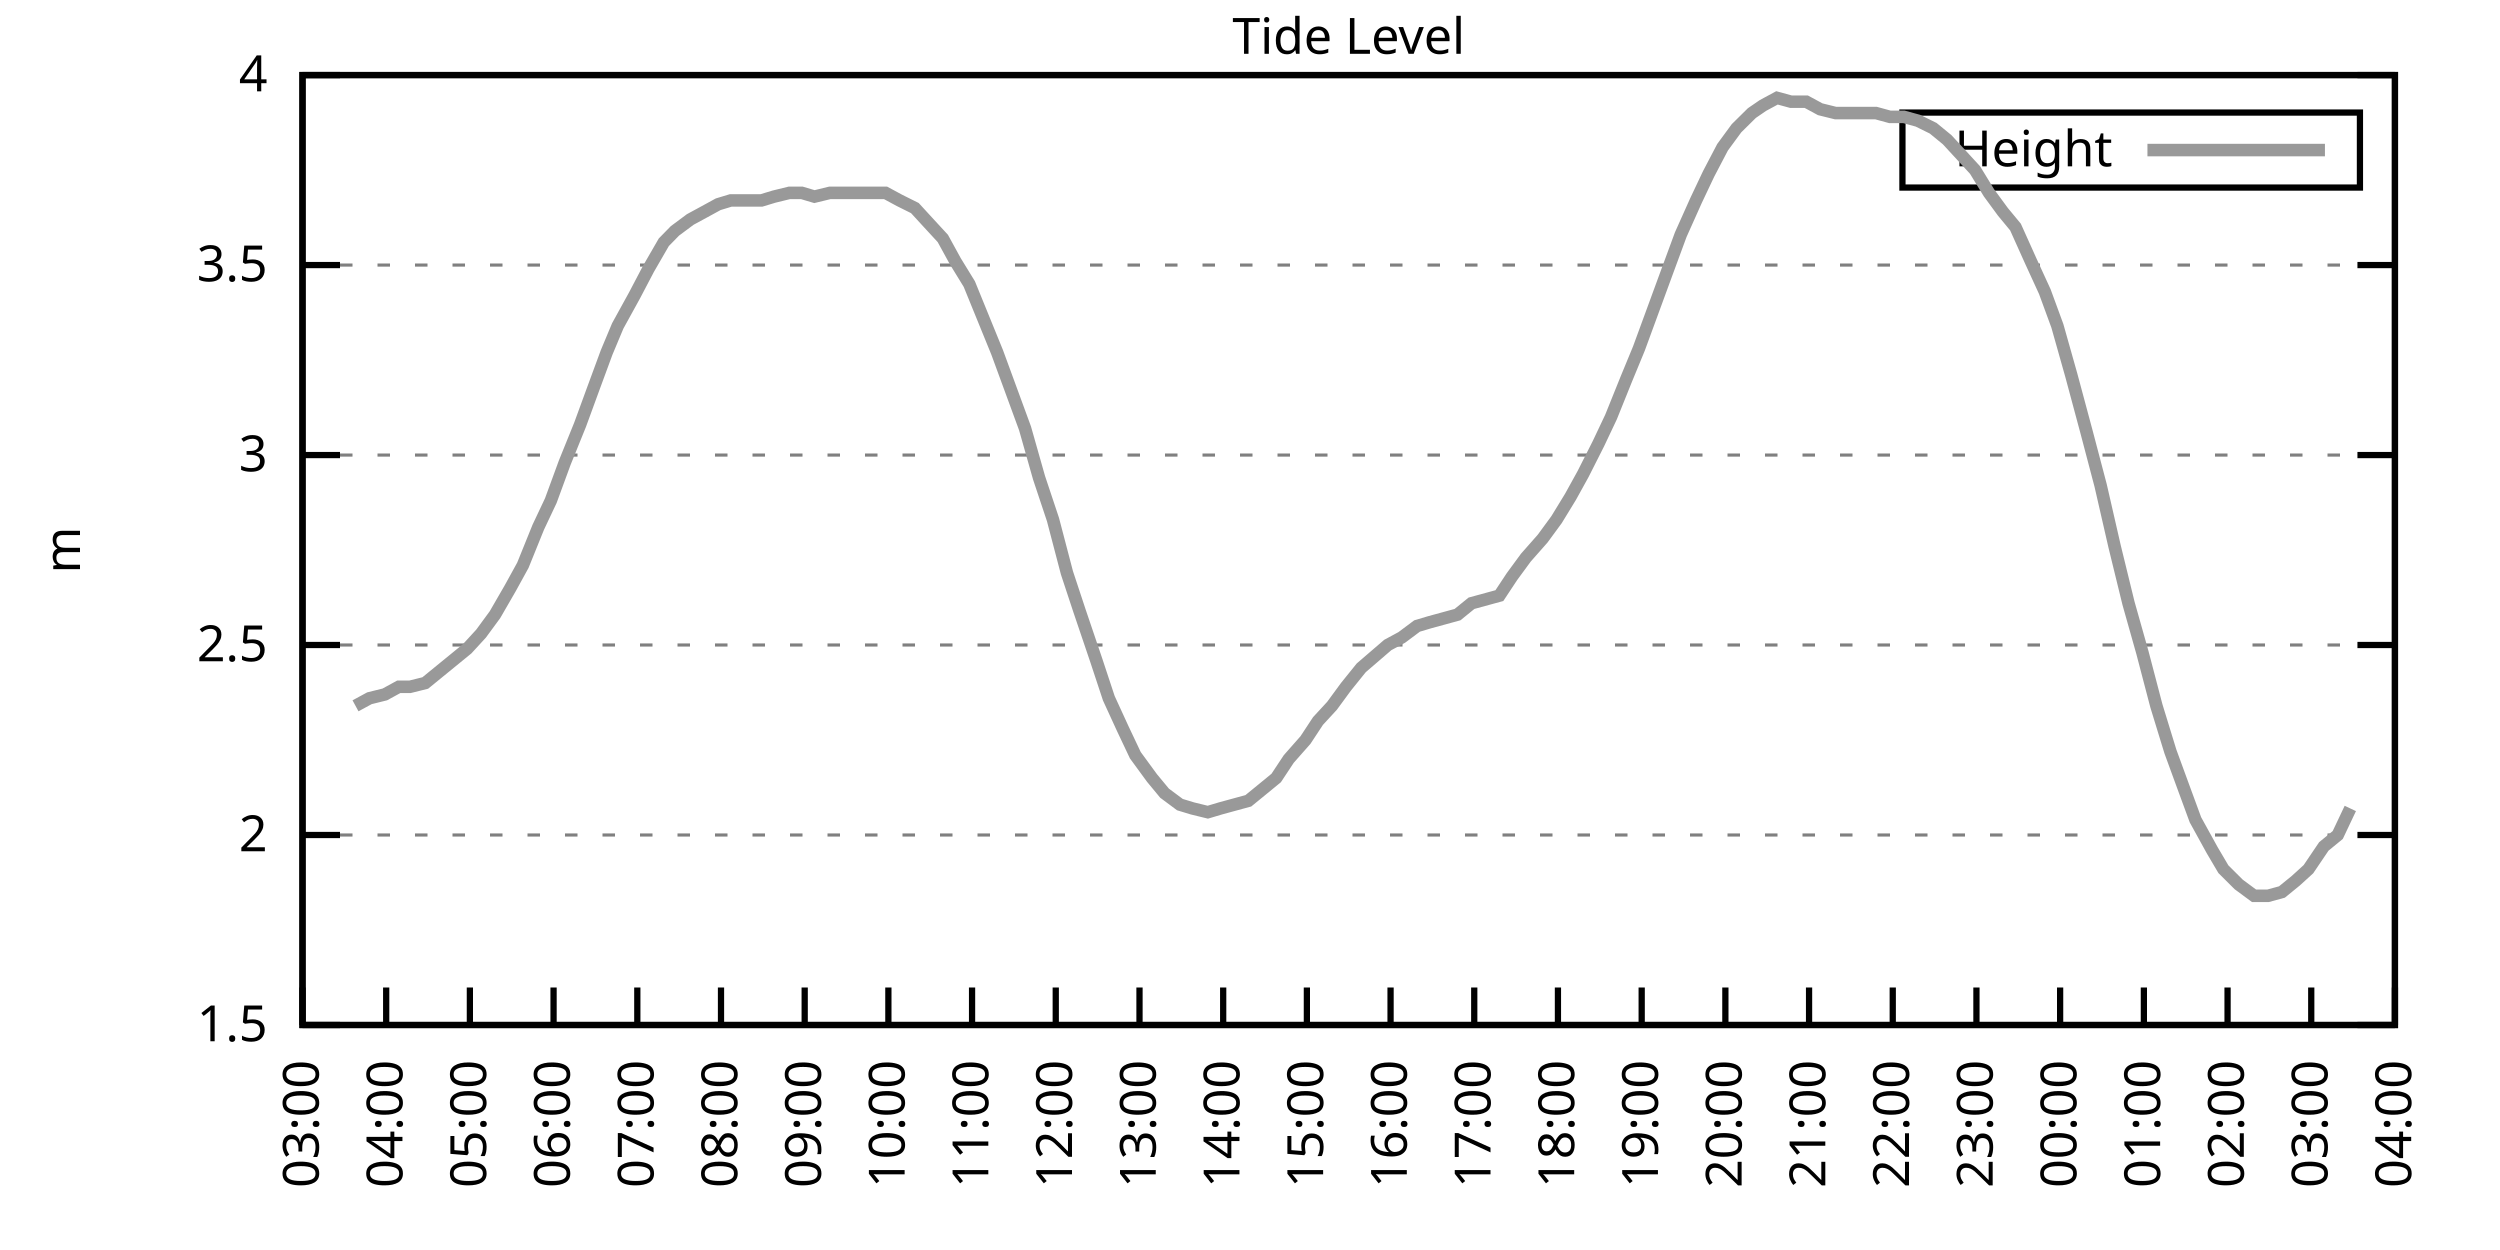
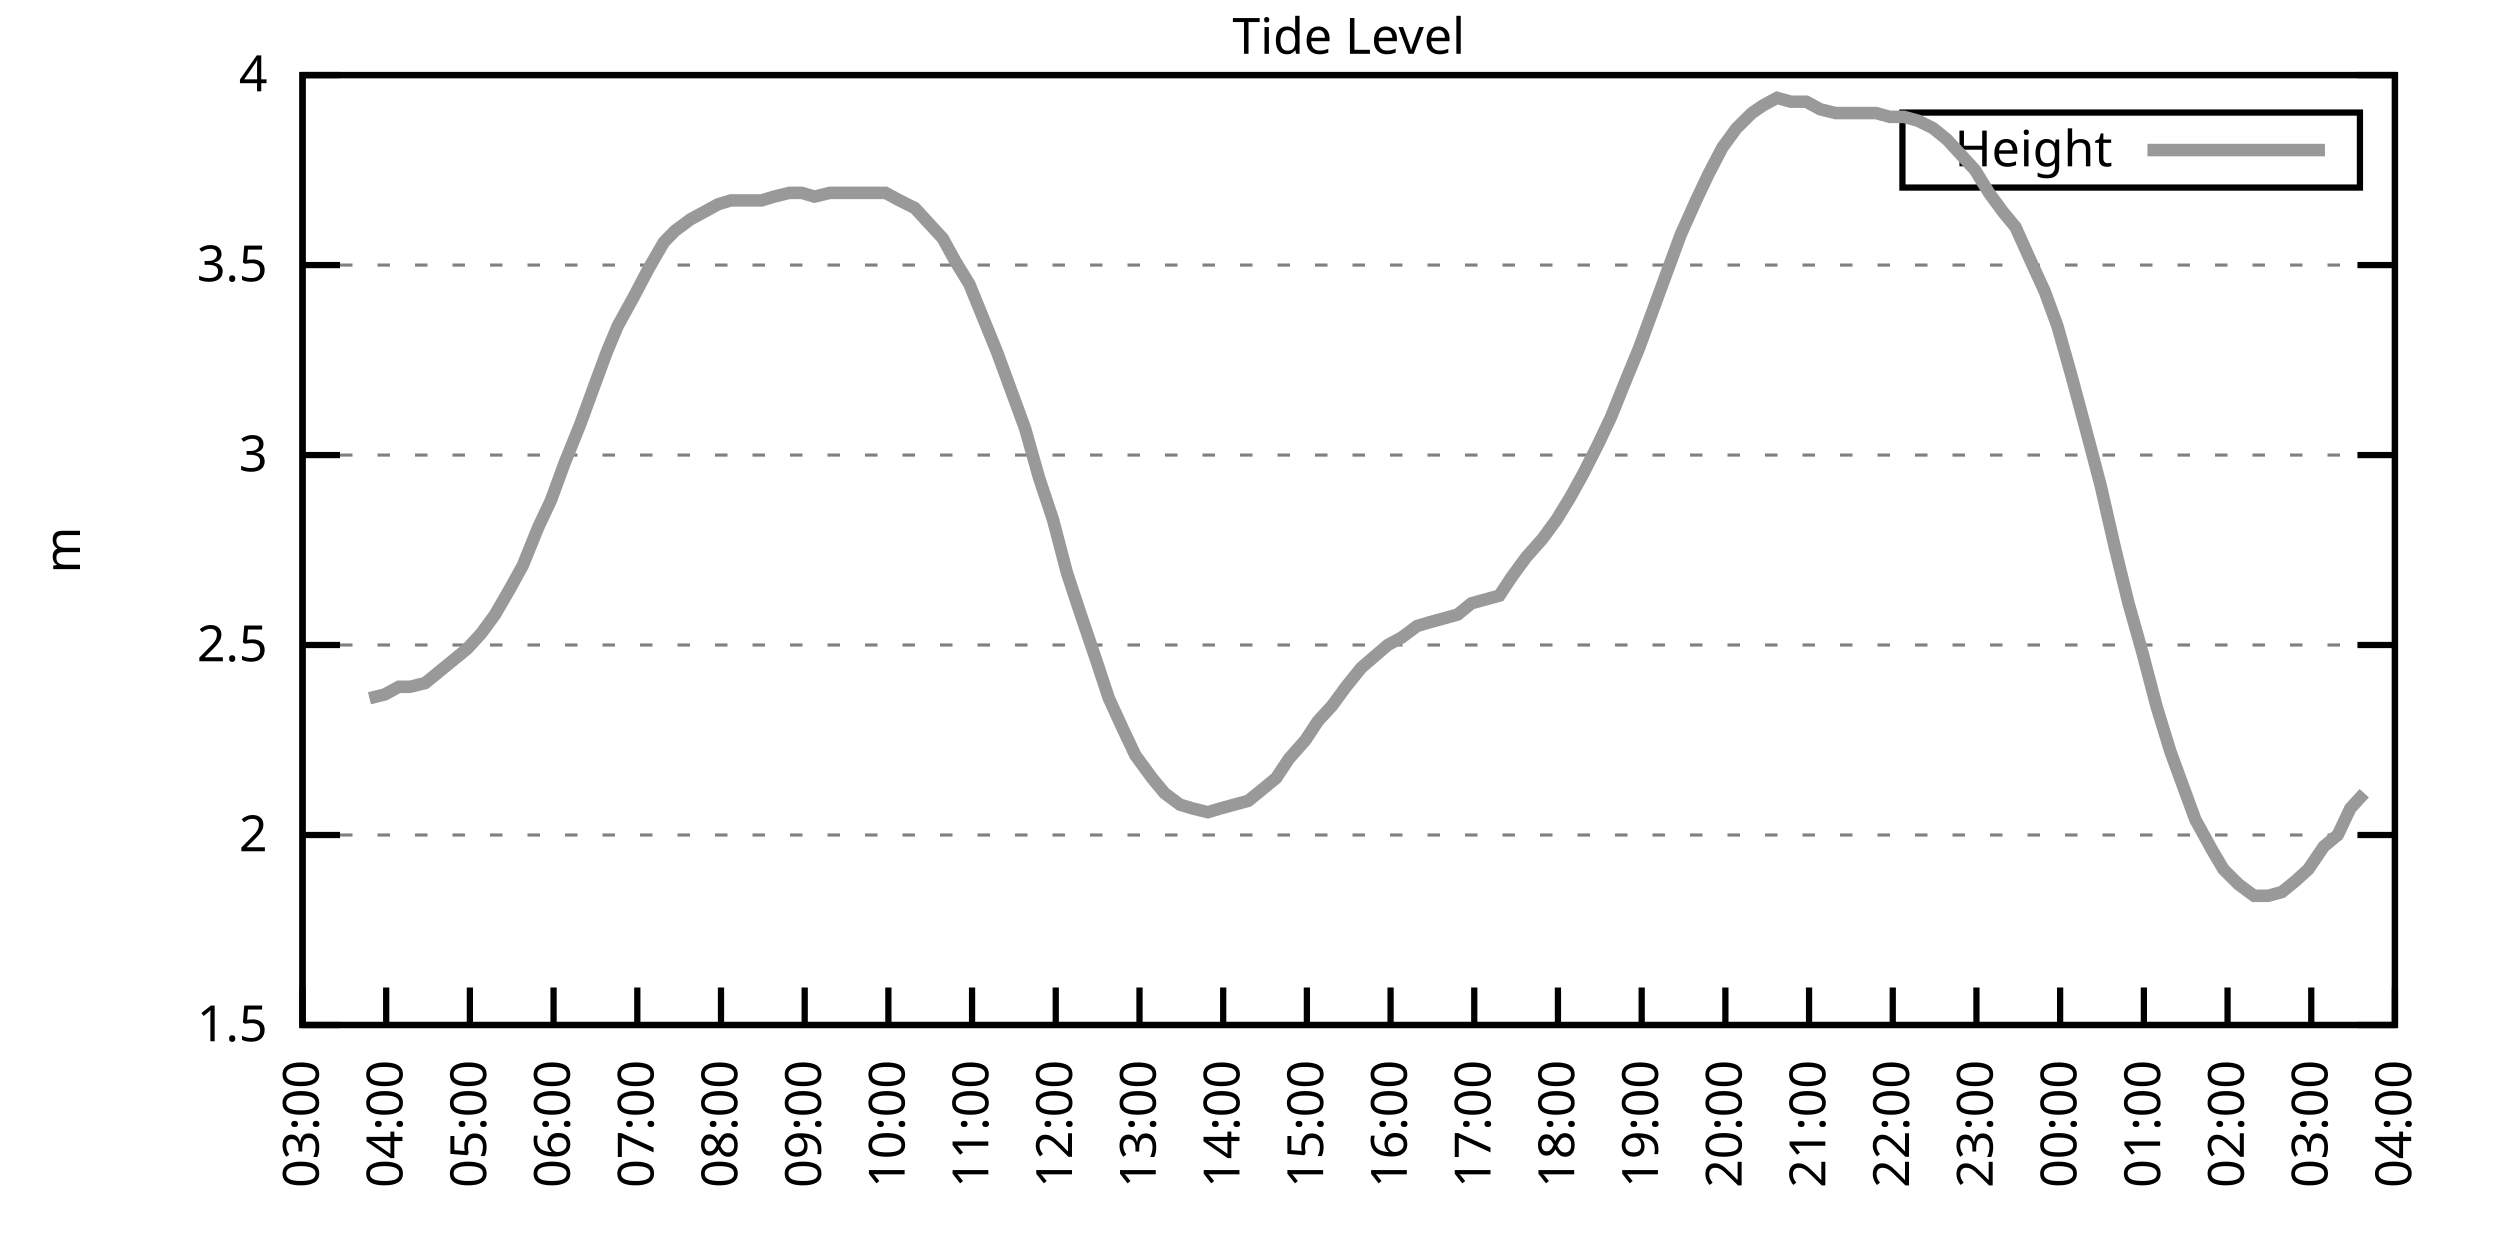
<svg xmlns="http://www.w3.org/2000/svg" xmlns:xlink="http://www.w3.org/1999/xlink" width="400" height="200" viewBox="0 0 400 200">
  <g id="gnuplot_canvas">
    <rect x="0" y="0" width="400" height="200" fill="none" />
    <defs>
      <circle id="gpDot" r="0.5" stroke-width="0.5" stroke="currentColor" />
      <path id="gpPt0" stroke-width="0.333" stroke="currentColor" d="M-1,0 h2 M0,-1 v2" />
      <path id="gpPt1" stroke-width="0.333" stroke="currentColor" d="M-1,-1 L1,1 M1,-1 L-1,1" />
      <path id="gpPt2" stroke-width="0.333" stroke="currentColor" d="M-1,0 L1,0 M0,-1 L0,1 M-1,-1 L1,1 M-1,1 L1,-1" />
      <rect id="gpPt3" stroke-width="0.333" stroke="currentColor" x="-1" y="-1" width="2" height="2" />
      <rect id="gpPt4" stroke-width="0.333" stroke="currentColor" fill="currentColor" x="-1" y="-1" width="2" height="2" />
      <circle id="gpPt5" stroke-width="0.333" stroke="currentColor" cx="0" cy="0" r="1" />
      <use xlink:href="#gpPt5" id="gpPt6" fill="currentColor" stroke="none" />
      <path id="gpPt7" stroke-width="0.333" stroke="currentColor" d="M0,-1.33 L-1.33,0.67 L1.33,0.67 z" />
      <use xlink:href="#gpPt7" id="gpPt8" fill="currentColor" stroke="none" />
      <use xlink:href="#gpPt7" id="gpPt9" stroke="currentColor" transform="rotate(180)" />
      <use xlink:href="#gpPt9" id="gpPt10" fill="currentColor" stroke="none" />
      <use xlink:href="#gpPt3" id="gpPt11" stroke="currentColor" transform="rotate(45)" />
      <use xlink:href="#gpPt11" id="gpPt12" fill="currentColor" stroke="none" />
      <path id="gpPt13" stroke-width="0.333" stroke="currentColor" d="M0,1.330 L1.265,0.411 L0.782,-1.067 L-0.782,-1.076 L-1.265,0.411 z" />
      <use xlink:href="#gpPt13" id="gpPt14" fill="currentColor" stroke="none" />
      <filter id="textbox" filterUnits="objectBoundingBox" x="0" y="0" height="1" width="1">
        <feFlood flood-color="white" flood-opacity="1" result="bgnd" />
        <feComposite in="SourceGraphic" in2="bgnd" operator="atop" />
      </filter>
      <filter id="greybox" filterUnits="objectBoundingBox" x="0" y="0" height="1" width="1">
        <feFlood flood-color="lightgrey" flood-opacity="1" result="grey" />
        <feComposite in="SourceGraphic" in2="grey" operator="atop" />
      </filter>
    </defs>
    <g fill="none" color="white" stroke="currentColor" stroke-width="1.00" stroke-linecap="butt" stroke-linejoin="miter">
</g>
    <g fill="none" color="black" stroke="currentColor" stroke-width="1.00" stroke-linecap="butt" stroke-linejoin="miter">
      <g stroke="none" shape-rendering="crispEdges">
        <polygon fill="rgb(255, 255, 255)" points="48.40,164.00 383.18,164.00 383.18,12.02 48.40,12.02 " />
      </g>
    </g>
    <g fill="none" color="black" stroke="currentColor" stroke-width="1.00" stroke-linecap="butt" stroke-linejoin="miter">
</g>
    <g fill="none" color="black" stroke="black" stroke-width="0.50" stroke-linecap="butt" stroke-linejoin="miter">
</g>
    <g fill="none" color="gray" stroke="currentColor" stroke-width="0.50" stroke-linecap="butt" stroke-linejoin="miter">
      <path stroke="gray" stroke-dasharray="2,4" class="gridline" d="M48.40,164.00 L383.19,164.00  " />
    </g>
    <g fill="none" color="gray" stroke="gray" stroke-width="1.00" stroke-linecap="butt" stroke-linejoin="miter">
</g>
    <g fill="none" color="black" stroke="currentColor" stroke-width="1.00" stroke-linecap="butt" stroke-linejoin="miter">
      <path stroke="black" d="M48.40,164.00 L54.40,164.00 M383.19,164.00 L377.19,164.00  " />
      <g transform="translate(42.80,166.60)" stroke="none" fill="black" font-family="Sans" font-size="8.00" text-anchor="end">
        <text>
          <tspan font-family="Sans"> 1.5</tspan>
        </text>
      </g>
    </g>
    <g fill="none" color="black" stroke="currentColor" stroke-width="1.00" stroke-linecap="butt" stroke-linejoin="miter">
</g>
    <g fill="none" color="black" stroke="black" stroke-width="0.50" stroke-linecap="butt" stroke-linejoin="miter">
</g>
    <g fill="none" color="gray" stroke="currentColor" stroke-width="0.50" stroke-linecap="butt" stroke-linejoin="miter">
      <path stroke="gray" stroke-dasharray="2,4" class="gridline" d="M48.40,133.60 L383.19,133.60  " />
    </g>
    <g fill="none" color="gray" stroke="gray" stroke-width="1.00" stroke-linecap="butt" stroke-linejoin="miter">
</g>
    <g fill="none" color="black" stroke="currentColor" stroke-width="1.00" stroke-linecap="butt" stroke-linejoin="miter">
      <path stroke="black" d="M48.40,133.60 L54.40,133.60 M383.19,133.60 L377.19,133.60  " />
      <g transform="translate(42.80,136.20)" stroke="none" fill="black" font-family="Sans" font-size="8.00" text-anchor="end">
        <text>
          <tspan font-family="Sans"> 2</tspan>
        </text>
      </g>
    </g>
    <g fill="none" color="black" stroke="currentColor" stroke-width="1.00" stroke-linecap="butt" stroke-linejoin="miter">
</g>
    <g fill="none" color="black" stroke="black" stroke-width="0.50" stroke-linecap="butt" stroke-linejoin="miter">
</g>
    <g fill="none" color="gray" stroke="currentColor" stroke-width="0.50" stroke-linecap="butt" stroke-linejoin="miter">
      <path stroke="gray" stroke-dasharray="2,4" class="gridline" d="M48.40,103.20 L383.19,103.20  " />
    </g>
    <g fill="none" color="gray" stroke="gray" stroke-width="1.00" stroke-linecap="butt" stroke-linejoin="miter">
</g>
    <g fill="none" color="black" stroke="currentColor" stroke-width="1.00" stroke-linecap="butt" stroke-linejoin="miter">
      <path stroke="black" d="M48.40,103.20 L54.40,103.20 M383.19,103.20 L377.19,103.20  " />
      <g transform="translate(42.80,105.80)" stroke="none" fill="black" font-family="Sans" font-size="8.00" text-anchor="end">
        <text>
          <tspan font-family="Sans"> 2.5</tspan>
        </text>
      </g>
    </g>
    <g fill="none" color="black" stroke="currentColor" stroke-width="1.00" stroke-linecap="butt" stroke-linejoin="miter">
</g>
    <g fill="none" color="black" stroke="black" stroke-width="0.50" stroke-linecap="butt" stroke-linejoin="miter">
</g>
    <g fill="none" color="gray" stroke="currentColor" stroke-width="0.50" stroke-linecap="butt" stroke-linejoin="miter">
      <path stroke="gray" stroke-dasharray="2,4" class="gridline" d="M48.40,72.81 L383.19,72.81  " />
    </g>
    <g fill="none" color="gray" stroke="gray" stroke-width="1.00" stroke-linecap="butt" stroke-linejoin="miter">
</g>
    <g fill="none" color="black" stroke="currentColor" stroke-width="1.00" stroke-linecap="butt" stroke-linejoin="miter">
      <path stroke="black" d="M48.40,72.81 L54.40,72.81 M383.19,72.81 L377.19,72.81  " />
      <g transform="translate(42.80,75.41)" stroke="none" fill="black" font-family="Sans" font-size="8.00" text-anchor="end">
        <text>
          <tspan font-family="Sans"> 3</tspan>
        </text>
      </g>
    </g>
    <g fill="none" color="black" stroke="currentColor" stroke-width="1.00" stroke-linecap="butt" stroke-linejoin="miter">
</g>
    <g fill="none" color="black" stroke="black" stroke-width="0.50" stroke-linecap="butt" stroke-linejoin="miter">
</g>
    <g fill="none" color="gray" stroke="currentColor" stroke-width="0.50" stroke-linecap="butt" stroke-linejoin="miter">
      <path stroke="gray" stroke-dasharray="2,4" class="gridline" d="M48.40,42.41 L383.19,42.41  " />
    </g>
    <g fill="none" color="gray" stroke="gray" stroke-width="1.00" stroke-linecap="butt" stroke-linejoin="miter">
</g>
    <g fill="none" color="black" stroke="currentColor" stroke-width="1.00" stroke-linecap="butt" stroke-linejoin="miter">
      <path stroke="black" d="M48.40,42.41 L54.40,42.41 M383.19,42.41 L377.19,42.41  " />
      <g transform="translate(42.80,45.01)" stroke="none" fill="black" font-family="Sans" font-size="8.00" text-anchor="end">
        <text>
          <tspan font-family="Sans"> 3.5</tspan>
        </text>
      </g>
    </g>
    <g fill="none" color="black" stroke="currentColor" stroke-width="1.00" stroke-linecap="butt" stroke-linejoin="miter">
</g>
    <g fill="none" color="black" stroke="black" stroke-width="0.50" stroke-linecap="butt" stroke-linejoin="miter">
</g>
    <g fill="none" color="gray" stroke="currentColor" stroke-width="0.50" stroke-linecap="butt" stroke-linejoin="miter">
      <path stroke="gray" stroke-dasharray="2,4" class="gridline" d="M48.40,12.01 L383.19,12.01  " />
    </g>
    <g fill="none" color="gray" stroke="gray" stroke-width="1.00" stroke-linecap="butt" stroke-linejoin="miter">
</g>
    <g fill="none" color="black" stroke="currentColor" stroke-width="1.00" stroke-linecap="butt" stroke-linejoin="miter">
      <path stroke="black" d="M48.40,12.01 L54.40,12.01 M383.19,12.01 L377.19,12.01  " />
      <g transform="translate(42.80,14.61)" stroke="none" fill="black" font-family="Sans" font-size="8.00" text-anchor="end">
        <text>
          <tspan font-family="Sans"> 4</tspan>
        </text>
      </g>
    </g>
    <g fill="none" color="black" stroke="currentColor" stroke-width="1.00" stroke-linecap="butt" stroke-linejoin="miter">
      <path stroke="black" d="M48.40,164.00 L48.40,158.00  " />
      <g transform="translate(51.00,169.60) rotate(270.00)" stroke="none" fill="black" font-family="Sans" font-size="8.00" text-anchor="end">
        <text>
          <tspan font-family="Sans">03:00</tspan>
        </text>
      </g>
    </g>
    <g fill="none" color="black" stroke="currentColor" stroke-width="1.00" stroke-linecap="butt" stroke-linejoin="miter">
      <path stroke="black" d="M61.79,164.00 L61.79,158.00  " />
      <g transform="translate(64.39,169.60) rotate(270.00)" stroke="none" fill="black" font-family="Sans" font-size="8.00" text-anchor="end">
        <text>
          <tspan font-family="Sans">04:00</tspan>
        </text>
      </g>
    </g>
    <g fill="none" color="black" stroke="currentColor" stroke-width="1.00" stroke-linecap="butt" stroke-linejoin="miter">
      <path stroke="black" d="M75.18,164.00 L75.18,158.00  " />
      <g transform="translate(77.78,169.60) rotate(270.00)" stroke="none" fill="black" font-family="Sans" font-size="8.00" text-anchor="end">
        <text>
          <tspan font-family="Sans">05:00</tspan>
        </text>
      </g>
    </g>
    <g fill="none" color="black" stroke="currentColor" stroke-width="1.00" stroke-linecap="butt" stroke-linejoin="miter">
      <path stroke="black" d="M88.57,164.00 L88.57,158.00  " />
      <g transform="translate(91.17,169.60) rotate(270.00)" stroke="none" fill="black" font-family="Sans" font-size="8.00" text-anchor="end">
        <text>
          <tspan font-family="Sans">06:00</tspan>
        </text>
      </g>
    </g>
    <g fill="none" color="black" stroke="currentColor" stroke-width="1.00" stroke-linecap="butt" stroke-linejoin="miter">
      <path stroke="black" d="M101.97,164.00 L101.97,158.00  " />
      <g transform="translate(104.57,169.60) rotate(270.00)" stroke="none" fill="black" font-family="Sans" font-size="8.00" text-anchor="end">
        <text>
          <tspan font-family="Sans">07:00</tspan>
        </text>
      </g>
    </g>
    <g fill="none" color="black" stroke="currentColor" stroke-width="1.00" stroke-linecap="butt" stroke-linejoin="miter">
      <path stroke="black" d="M115.36,164.00 L115.36,158.00  " />
      <g transform="translate(117.96,169.60) rotate(270.00)" stroke="none" fill="black" font-family="Sans" font-size="8.00" text-anchor="end">
        <text>
          <tspan font-family="Sans">08:00</tspan>
        </text>
      </g>
    </g>
    <g fill="none" color="black" stroke="currentColor" stroke-width="1.00" stroke-linecap="butt" stroke-linejoin="miter">
      <path stroke="black" d="M128.75,164.00 L128.75,158.00  " />
      <g transform="translate(131.35,169.60) rotate(270.00)" stroke="none" fill="black" font-family="Sans" font-size="8.00" text-anchor="end">
        <text>
          <tspan font-family="Sans">09:00</tspan>
        </text>
      </g>
    </g>
    <g fill="none" color="black" stroke="currentColor" stroke-width="1.00" stroke-linecap="butt" stroke-linejoin="miter">
      <path stroke="black" d="M142.14,164.00 L142.14,158.00  " />
      <g transform="translate(144.74,169.60) rotate(270.00)" stroke="none" fill="black" font-family="Sans" font-size="8.00" text-anchor="end">
        <text>
          <tspan font-family="Sans">10:00</tspan>
        </text>
      </g>
    </g>
    <g fill="none" color="black" stroke="currentColor" stroke-width="1.00" stroke-linecap="butt" stroke-linejoin="miter">
      <path stroke="black" d="M155.53,164.00 L155.53,158.00  " />
      <g transform="translate(158.13,169.60) rotate(270.00)" stroke="none" fill="black" font-family="Sans" font-size="8.00" text-anchor="end">
        <text>
          <tspan font-family="Sans">11:00</tspan>
        </text>
      </g>
    </g>
    <g fill="none" color="black" stroke="currentColor" stroke-width="1.00" stroke-linecap="butt" stroke-linejoin="miter">
      <path stroke="black" d="M168.92,164.00 L168.92,158.00  " />
      <g transform="translate(171.52,169.60) rotate(270.00)" stroke="none" fill="black" font-family="Sans" font-size="8.00" text-anchor="end">
        <text>
          <tspan font-family="Sans">12:00</tspan>
        </text>
      </g>
    </g>
    <g fill="none" color="black" stroke="currentColor" stroke-width="1.00" stroke-linecap="butt" stroke-linejoin="miter">
      <path stroke="black" d="M182.32,164.00 L182.32,158.00  " />
      <g transform="translate(184.92,169.60) rotate(270.00)" stroke="none" fill="black" font-family="Sans" font-size="8.00" text-anchor="end">
        <text>
          <tspan font-family="Sans">13:00</tspan>
        </text>
      </g>
    </g>
    <g fill="none" color="black" stroke="currentColor" stroke-width="1.00" stroke-linecap="butt" stroke-linejoin="miter">
      <path stroke="black" d="M195.71,164.00 L195.71,158.00  " />
      <g transform="translate(198.31,169.60) rotate(270.00)" stroke="none" fill="black" font-family="Sans" font-size="8.00" text-anchor="end">
        <text>
          <tspan font-family="Sans">14:00</tspan>
        </text>
      </g>
    </g>
    <g fill="none" color="black" stroke="currentColor" stroke-width="1.00" stroke-linecap="butt" stroke-linejoin="miter">
      <path stroke="black" d="M209.10,164.00 L209.10,158.00  " />
      <g transform="translate(211.70,169.60) rotate(270.00)" stroke="none" fill="black" font-family="Sans" font-size="8.00" text-anchor="end">
        <text>
          <tspan font-family="Sans">15:00</tspan>
        </text>
      </g>
    </g>
    <g fill="none" color="black" stroke="currentColor" stroke-width="1.00" stroke-linecap="butt" stroke-linejoin="miter">
      <path stroke="black" d="M222.49,164.00 L222.49,158.00  " />
      <g transform="translate(225.09,169.60) rotate(270.00)" stroke="none" fill="black" font-family="Sans" font-size="8.00" text-anchor="end">
        <text>
          <tspan font-family="Sans">16:00</tspan>
        </text>
      </g>
    </g>
    <g fill="none" color="black" stroke="currentColor" stroke-width="1.00" stroke-linecap="butt" stroke-linejoin="miter">
      <path stroke="black" d="M235.88,164.00 L235.88,158.00  " />
      <g transform="translate(238.48,169.60) rotate(270.00)" stroke="none" fill="black" font-family="Sans" font-size="8.00" text-anchor="end">
        <text>
          <tspan font-family="Sans">17:00</tspan>
        </text>
      </g>
    </g>
    <g fill="none" color="black" stroke="currentColor" stroke-width="1.00" stroke-linecap="butt" stroke-linejoin="miter">
      <path stroke="black" d="M249.27,164.00 L249.27,158.00  " />
      <g transform="translate(251.87,169.60) rotate(270.00)" stroke="none" fill="black" font-family="Sans" font-size="8.00" text-anchor="end">
        <text>
          <tspan font-family="Sans">18:00</tspan>
        </text>
      </g>
    </g>
    <g fill="none" color="black" stroke="currentColor" stroke-width="1.00" stroke-linecap="butt" stroke-linejoin="miter">
      <path stroke="black" d="M262.67,164.00 L262.67,158.00  " />
      <g transform="translate(265.27,169.60) rotate(270.00)" stroke="none" fill="black" font-family="Sans" font-size="8.00" text-anchor="end">
        <text>
          <tspan font-family="Sans">19:00</tspan>
        </text>
      </g>
    </g>
    <g fill="none" color="black" stroke="currentColor" stroke-width="1.00" stroke-linecap="butt" stroke-linejoin="miter">
      <path stroke="black" d="M276.06,164.00 L276.06,158.00  " />
      <g transform="translate(278.66,169.60) rotate(270.00)" stroke="none" fill="black" font-family="Sans" font-size="8.00" text-anchor="end">
        <text>
          <tspan font-family="Sans">20:00</tspan>
        </text>
      </g>
    </g>
    <g fill="none" color="black" stroke="currentColor" stroke-width="1.00" stroke-linecap="butt" stroke-linejoin="miter">
      <path stroke="black" d="M289.45,164.00 L289.45,158.00  " />
      <g transform="translate(292.05,169.60) rotate(270.00)" stroke="none" fill="black" font-family="Sans" font-size="8.00" text-anchor="end">
        <text>
          <tspan font-family="Sans">21:00</tspan>
        </text>
      </g>
    </g>
    <g fill="none" color="black" stroke="currentColor" stroke-width="1.00" stroke-linecap="butt" stroke-linejoin="miter">
      <path stroke="black" d="M302.84,164.00 L302.84,158.00  " />
      <g transform="translate(305.44,169.60) rotate(270.00)" stroke="none" fill="black" font-family="Sans" font-size="8.00" text-anchor="end">
        <text>
          <tspan font-family="Sans">22:00</tspan>
        </text>
      </g>
    </g>
    <g fill="none" color="black" stroke="currentColor" stroke-width="1.00" stroke-linecap="butt" stroke-linejoin="miter">
      <path stroke="black" d="M316.23,164.00 L316.23,158.00  " />
      <g transform="translate(318.83,169.60) rotate(270.00)" stroke="none" fill="black" font-family="Sans" font-size="8.00" text-anchor="end">
        <text>
          <tspan font-family="Sans">23:00</tspan>
        </text>
      </g>
    </g>
    <g fill="none" color="black" stroke="currentColor" stroke-width="1.00" stroke-linecap="butt" stroke-linejoin="miter">
      <path stroke="black" d="M329.62,164.00 L329.62,158.00  " />
      <g transform="translate(332.22,169.60) rotate(270.00)" stroke="none" fill="black" font-family="Sans" font-size="8.00" text-anchor="end">
        <text>
          <tspan font-family="Sans">00:00</tspan>
        </text>
      </g>
    </g>
    <g fill="none" color="black" stroke="currentColor" stroke-width="1.00" stroke-linecap="butt" stroke-linejoin="miter">
      <path stroke="black" d="M343.02,164.00 L343.02,158.00  " />
      <g transform="translate(345.62,169.60) rotate(270.00)" stroke="none" fill="black" font-family="Sans" font-size="8.00" text-anchor="end">
        <text>
          <tspan font-family="Sans">01:00</tspan>
        </text>
      </g>
    </g>
    <g fill="none" color="black" stroke="currentColor" stroke-width="1.00" stroke-linecap="butt" stroke-linejoin="miter">
      <path stroke="black" d="M356.41,164.00 L356.41,158.00  " />
      <g transform="translate(359.01,169.60) rotate(270.00)" stroke="none" fill="black" font-family="Sans" font-size="8.00" text-anchor="end">
        <text>
          <tspan font-family="Sans">02:00</tspan>
        </text>
      </g>
    </g>
    <g fill="none" color="black" stroke="currentColor" stroke-width="1.00" stroke-linecap="butt" stroke-linejoin="miter">
      <path stroke="black" d="M369.80,164.00 L369.80,158.00  " />
      <g transform="translate(372.40,169.60) rotate(270.00)" stroke="none" fill="black" font-family="Sans" font-size="8.00" text-anchor="end">
        <text>
          <tspan font-family="Sans">03:00</tspan>
        </text>
      </g>
    </g>
    <g fill="none" color="black" stroke="currentColor" stroke-width="1.00" stroke-linecap="butt" stroke-linejoin="miter">
      <path stroke="black" d="M383.19,164.00 L383.19,158.00  " />
      <g transform="translate(385.79,169.60) rotate(270.00)" stroke="none" fill="black" font-family="Sans" font-size="8.00" text-anchor="end">
        <text>
          <tspan font-family="Sans">04:00</tspan>
        </text>
      </g>
    </g>
    <g fill="none" color="black" stroke="currentColor" stroke-width="1.00" stroke-linecap="butt" stroke-linejoin="miter">
</g>
    <g fill="none" color="black" stroke="currentColor" stroke-width="1.00" stroke-linecap="butt" stroke-linejoin="miter">
      <path stroke="black" d="M48.40,12.01 L48.40,164.00 L383.19,164.00 L383.19,12.01 L48.40,12.01 Z  " />
    </g>
    <g fill="none" color="black" stroke="currentColor" stroke-width="1.00" stroke-linecap="butt" stroke-linejoin="miter">
</g>
    <g fill="none" color="black" stroke="currentColor" stroke-width="1.00" stroke-linecap="butt" stroke-linejoin="miter">
      <path stroke="black" d="M304.39,30.01 L304.39,18.01 L377.59,18.01 L377.59,30.01 L304.39,30.01 Z  " />
    </g>
    <g id="Tide_level_plot_1">
      <g fill="none" color="white" stroke="black" stroke-width="2.00" stroke-linecap="butt" stroke-linejoin="miter">
</g>
      <g fill="none" color="black" stroke="currentColor" stroke-width="2.00" stroke-linecap="butt" stroke-linejoin="miter">
        <g transform="translate(337.99,26.61)" stroke="none" fill="black" font-family="Sans" font-size="8.00" text-anchor="end">
          <text>
            <tspan font-family="Sans">Height</tspan>
          </text>
        </g>
      </g>
      <g fill="none" color="black" stroke="currentColor" stroke-width="2.00" stroke-linecap="butt" stroke-linejoin="miter">
-         <path stroke="rgb(153, 153, 153)" d="M343.59,24.01 L371.99,24.01 M56.88,112.93 L59.11,111.72 L61.57,111.11 L63.80,109.89 L65.59,109.89 L68.04,109.28   L70.27,107.46 L72.50,105.64 L74.74,103.81 L76.97,101.38 L79.20,98.34 L81.66,94.08 L83.66,90.44 L86.12,84.36   L88.13,80.10 L90.36,74.02 L92.82,67.94 L94.82,62.47 L97.06,56.39 L98.84,52.14 L101.52,47.27 L103.75,43.02   L106.21,38.76 L107.99,36.94 L110.45,35.11 L112.68,33.90 L114.91,32.68 L116.92,32.07 L119.15,32.07 L121.83,32.07   L123.84,31.46 L126.29,30.86 L128.30,30.86 L130.31,31.46 L132.77,30.86 L135.00,30.86 L137.01,30.86 L139.69,30.86   L141.69,30.86 L143.93,32.07 L146.38,33.29 L148.61,35.72 L150.85,38.15 L152.85,41.80 L155.09,45.45 L157.32,50.92   L159.55,56.39 L161.78,62.47 L164.01,68.55 L166.25,76.45 L168.48,83.14 L170.71,91.65 L172.72,97.73 L175.40,105.64   L177.41,111.72 L179.64,116.58 L181.65,120.83 L184.32,124.48 L186.33,126.91 L188.79,128.74 L190.80,129.35 L193.25,129.95   L195.26,129.35 L197.49,128.74 L199.73,128.13 L201.96,126.31 L204.19,124.48 L206.20,121.44 L208.88,118.40 L210.88,115.36   L213.12,112.93 L215.35,109.89 L217.80,106.85 L222.04,103.20 L224.28,101.99 L226.73,100.16 L228.74,99.56 L230.97,98.95   L233.20,98.34 L235.44,96.52 L237.67,95.91 L239.90,95.30 L241.91,92.26 L244.14,89.22 L246.82,86.18 L249.05,83.14   L251.28,79.49 L253.29,75.85 L255.75,70.98 L257.76,66.73 L260.21,60.65 L262.22,55.78 L264.45,49.70 L266.68,43.62   L268.92,37.54 L271.37,32.07 L273.38,27.82 L275.61,23.56 L277.84,20.52 L280.30,18.09 L282.08,16.87 L284.32,15.66   L286.55,16.27 L289.00,16.27 L291.23,17.48 L293.69,18.09 L295.70,18.09 L297.93,18.09 L300.16,18.09 L302.39,18.70   L304.63,18.70 L306.86,19.31 L309.31,20.52 L311.54,22.35 L313.78,24.78 L316.01,27.21 L318.24,30.86 L320.47,33.90   L322.48,36.33 L324.94,41.80 L327.17,46.66 L329.18,52.14 L331.41,60.04 L333.86,69.16 L336.10,77.67 L338.33,87.40   L340.56,96.52 L342.79,104.42 L345.02,112.93 L347.26,120.23 L349.26,125.70 L351.27,131.17 L353.95,136.03 L355.74,139.07   L358.19,141.51 L360.65,143.33 L362.88,143.33 L365.11,142.72 L367.34,140.90 L369.35,139.07 L371.81,135.43 L374.04,133.60   L376.05,129.35  " />
+         <path stroke="rgb(153, 153, 153)" d="M343.59,24.01 L371.99,24.01 M59.11,111.72 L61.57,111.11 L63.80,109.89 L65.59,109.89 L68.04,109.28 L70.27,107.46   L72.50,105.64 L74.74,103.81 L76.97,101.38 L79.20,98.34 L81.66,94.08 L83.66,90.44 L86.12,84.36 L88.13,80.10   L90.36,74.02 L92.82,67.94 L94.82,62.47 L97.06,56.39 L98.84,52.14 L101.52,47.27 L103.75,43.02 L106.21,38.76   L107.99,36.94 L110.45,35.11 L112.68,33.90 L114.91,32.68 L116.92,32.07 L119.15,32.07 L121.83,32.07 L123.84,31.46   L126.29,30.86 L128.30,30.86 L130.31,31.46 L132.77,30.86 L135.00,30.86 L137.01,30.86 L139.69,30.86 L141.69,30.86   L143.93,32.07 L146.38,33.29 L148.61,35.72 L150.85,38.15 L152.85,41.80 L155.09,45.45 L157.32,50.92 L159.55,56.39   L161.78,62.47 L164.01,68.55 L166.25,76.45 L168.48,83.14 L170.71,91.65 L172.72,97.73 L175.40,105.64 L177.41,111.72   L179.64,116.58 L181.65,120.83 L184.32,124.48 L186.33,126.91 L188.79,128.74 L190.80,129.35 L193.25,129.95 L195.26,129.35   L197.49,128.74 L199.73,128.13 L201.96,126.31 L204.19,124.48 L206.20,121.44 L208.88,118.40 L210.88,115.36 L213.12,112.93   L215.35,109.89 L217.80,106.85 L222.04,103.20 L224.28,101.99 L226.73,100.16 L228.74,99.56 L230.97,98.95 L233.20,98.34   L235.44,96.52 L237.67,95.91 L239.90,95.30 L241.91,92.26 L244.14,89.22 L246.82,86.18 L249.05,83.14 L251.28,79.49   L253.29,75.85 L255.75,70.98 L257.76,66.73 L260.21,60.65 L262.22,55.78 L264.45,49.70 L266.68,43.62 L268.92,37.54   L271.37,32.07 L273.38,27.82 L275.61,23.56 L277.84,20.52 L280.30,18.09 L282.08,16.87 L284.32,15.66 L286.55,16.27   L289.00,16.27 L291.23,17.48 L293.69,18.09 L295.70,18.09 L297.93,18.09 L300.16,18.09 L302.39,18.70 L304.63,18.70   L306.86,19.31 L309.31,20.52 L311.54,22.35 L313.78,24.78 L316.01,27.21 L318.24,30.86 L320.47,33.90 L322.48,36.33   L324.94,41.80 L327.17,46.66 L329.18,52.14 L331.41,60.04 L333.86,69.16 L336.10,77.67 L338.33,87.40 L340.56,96.52   L342.79,104.42 L345.02,112.93 L347.26,120.23 L349.26,125.70 L351.27,131.17 L353.95,136.03 L355.74,139.07 L358.19,141.51   L360.65,143.33 L362.88,143.33 L365.11,142.72 L367.34,140.90 L369.35,139.07 L371.81,135.43 L374.04,133.60 L376.05,129.35   L378.28,126.91  " />
      </g>
    </g>
    <g fill="none" color="black" stroke="currentColor" stroke-width="2.00" stroke-linecap="butt" stroke-linejoin="miter">
</g>
    <g fill="none" color="black" stroke="black" stroke-width="1.00" stroke-linecap="butt" stroke-linejoin="miter">
</g>
    <g fill="none" color="black" stroke="currentColor" stroke-width="1.00" stroke-linecap="butt" stroke-linejoin="miter">
      <path stroke="black" d="M48.40,12.01 L48.40,164.00 L383.19,164.00 L383.19,12.01 L48.40,12.01 Z  " />
      <g transform="translate(12.80,88.01) rotate(270.00)" stroke="none" fill="black" font-family="Sans" font-size="8.00" text-anchor="middle">
        <text>
          <tspan font-family="Sans">m</tspan>
        </text>
      </g>
    </g>
    <g fill="none" color="black" stroke="currentColor" stroke-width="1.00" stroke-linecap="butt" stroke-linejoin="miter">
</g>
    <g fill="none" color="black" stroke="currentColor" stroke-width="1.00" stroke-linecap="butt" stroke-linejoin="miter">
      <g transform="translate(215.79,8.61)" stroke="none" fill="black" font-family="Sans" font-size="8.00" text-anchor="middle">
        <text>
          <tspan font-family="Sans">Tide Level</tspan>
        </text>
      </g>
    </g>
    <g fill="none" color="black" stroke="currentColor" stroke-width="1.00" stroke-linecap="butt" stroke-linejoin="miter">
</g>
  </g>
</svg>
